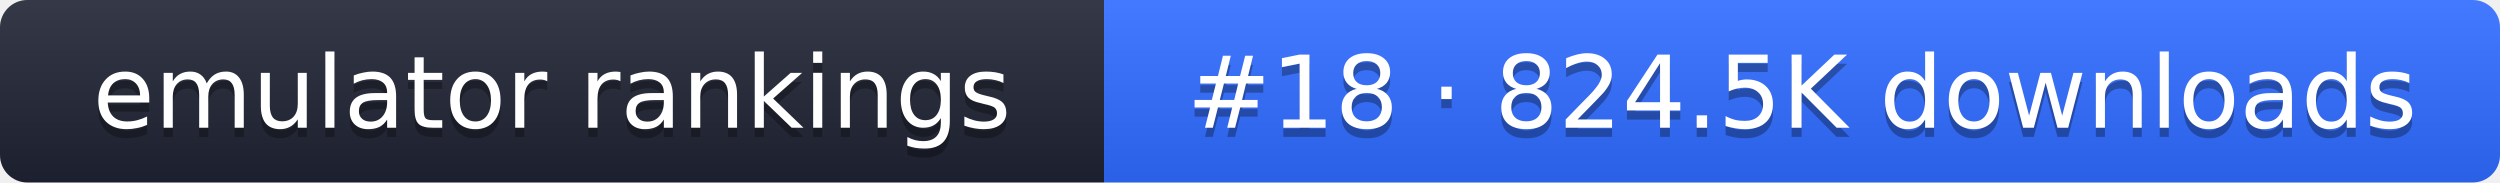
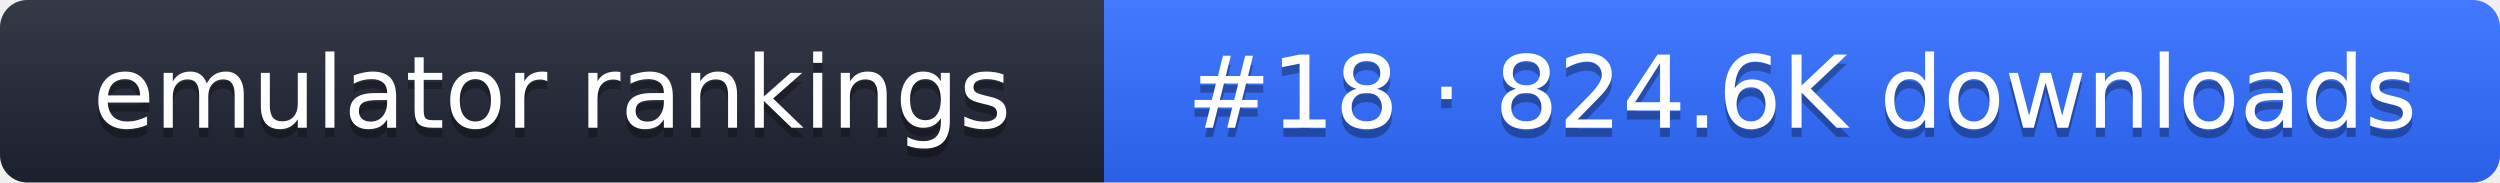
- <svg xmlns="http://www.w3.org/2000/svg" width="274" height="20" role="img" aria-label="emulator rankings: #18 · 824.5K downloads">
+ <svg xmlns="http://www.w3.org/2000/svg" width="274" height="20" role="img" aria-label="emulator rankings: #18 · 824.6K downloads">
  <linearGradient id="g" x2="0" y2="100%">
    <stop offset="0" stop-color="#fff" stop-opacity=".1" />
    <stop offset="1" stop-opacity=".1" />
  </linearGradient>
  <clipPath id="r">
    <rect width="274" height="20" rx="3" fill="#fff" />
  </clipPath>
  <g clip-path="url(#r)">
    <rect width="121" height="20" fill="#1f2433" />
    <rect x="121" width="153" height="20" fill="#2f6bff" />
    <rect width="274" height="20" fill="url(#g)" />
  </g>
  <g fill="#fff" text-anchor="middle" font-family="Verdana,DejaVu Sans,sans-serif" font-size="11">
    <text x="60.5" y="15" fill="#010101" fill-opacity=".3">emulator rankings</text>
    <text x="60.5" y="14">emulator rankings</text>
-     <text x="197.5" y="15" fill="#010101" fill-opacity=".3">#18 · 824.5K downloads</text>
-     <text x="197.5" y="14">#18 · 824.5K downloads</text>
+     <text x="197.5" y="15" fill="#010101" fill-opacity=".3">#18 · 824.6K downloads</text>
+     <text x="197.5" y="14">#18 · 824.6K downloads</text>
  </g>
</svg>
